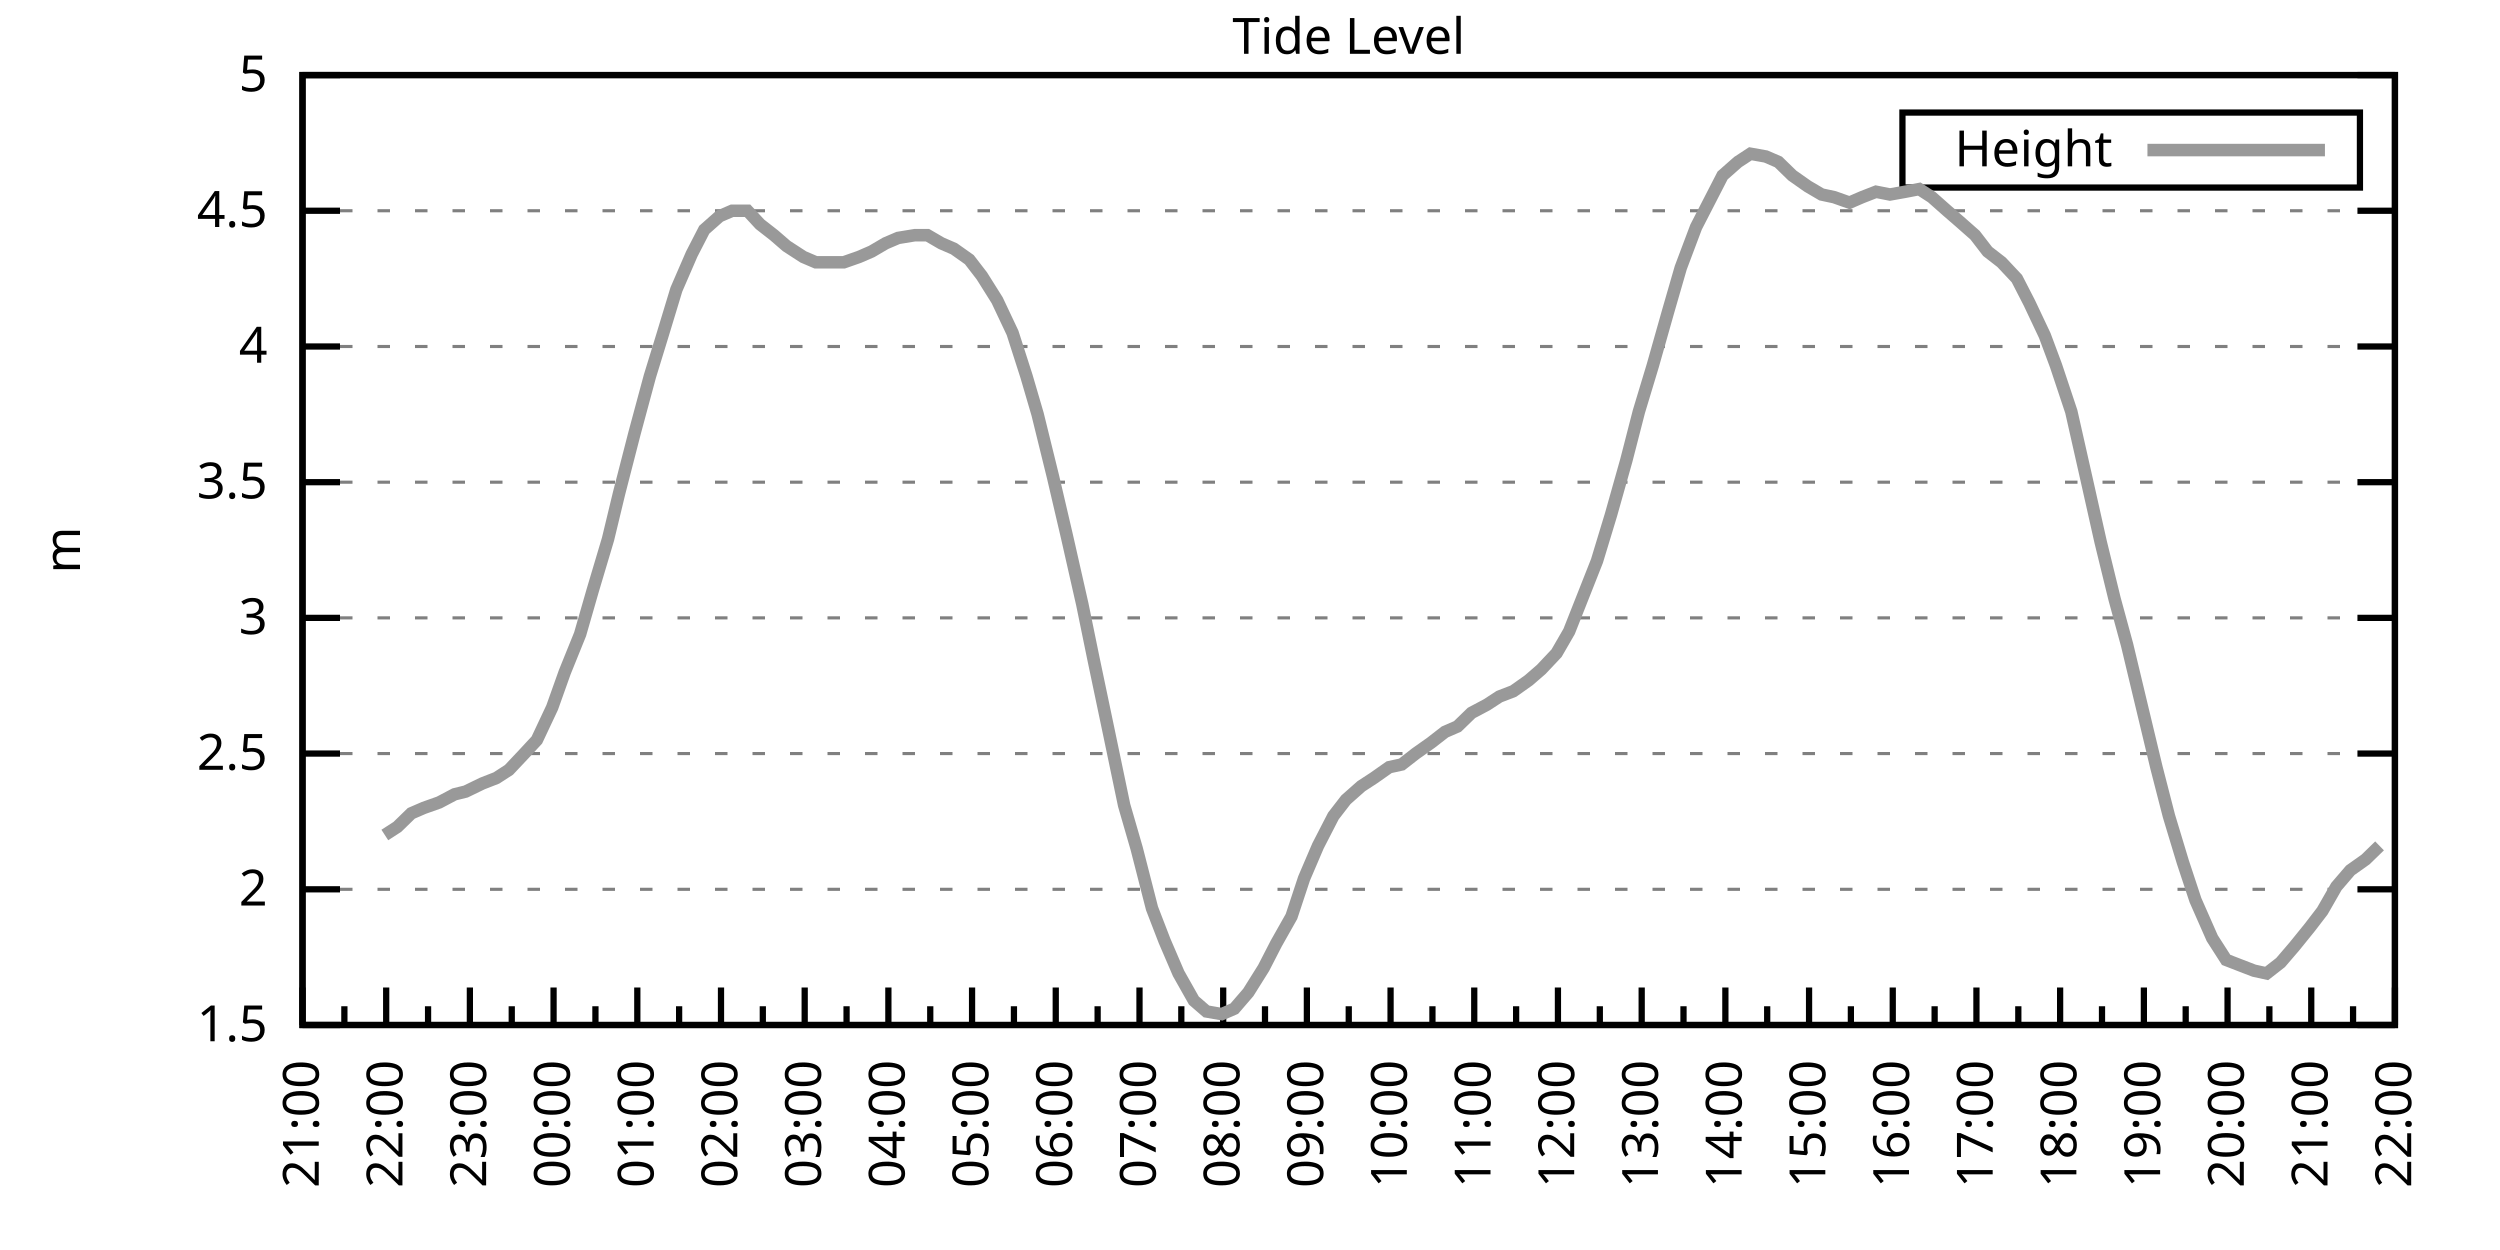
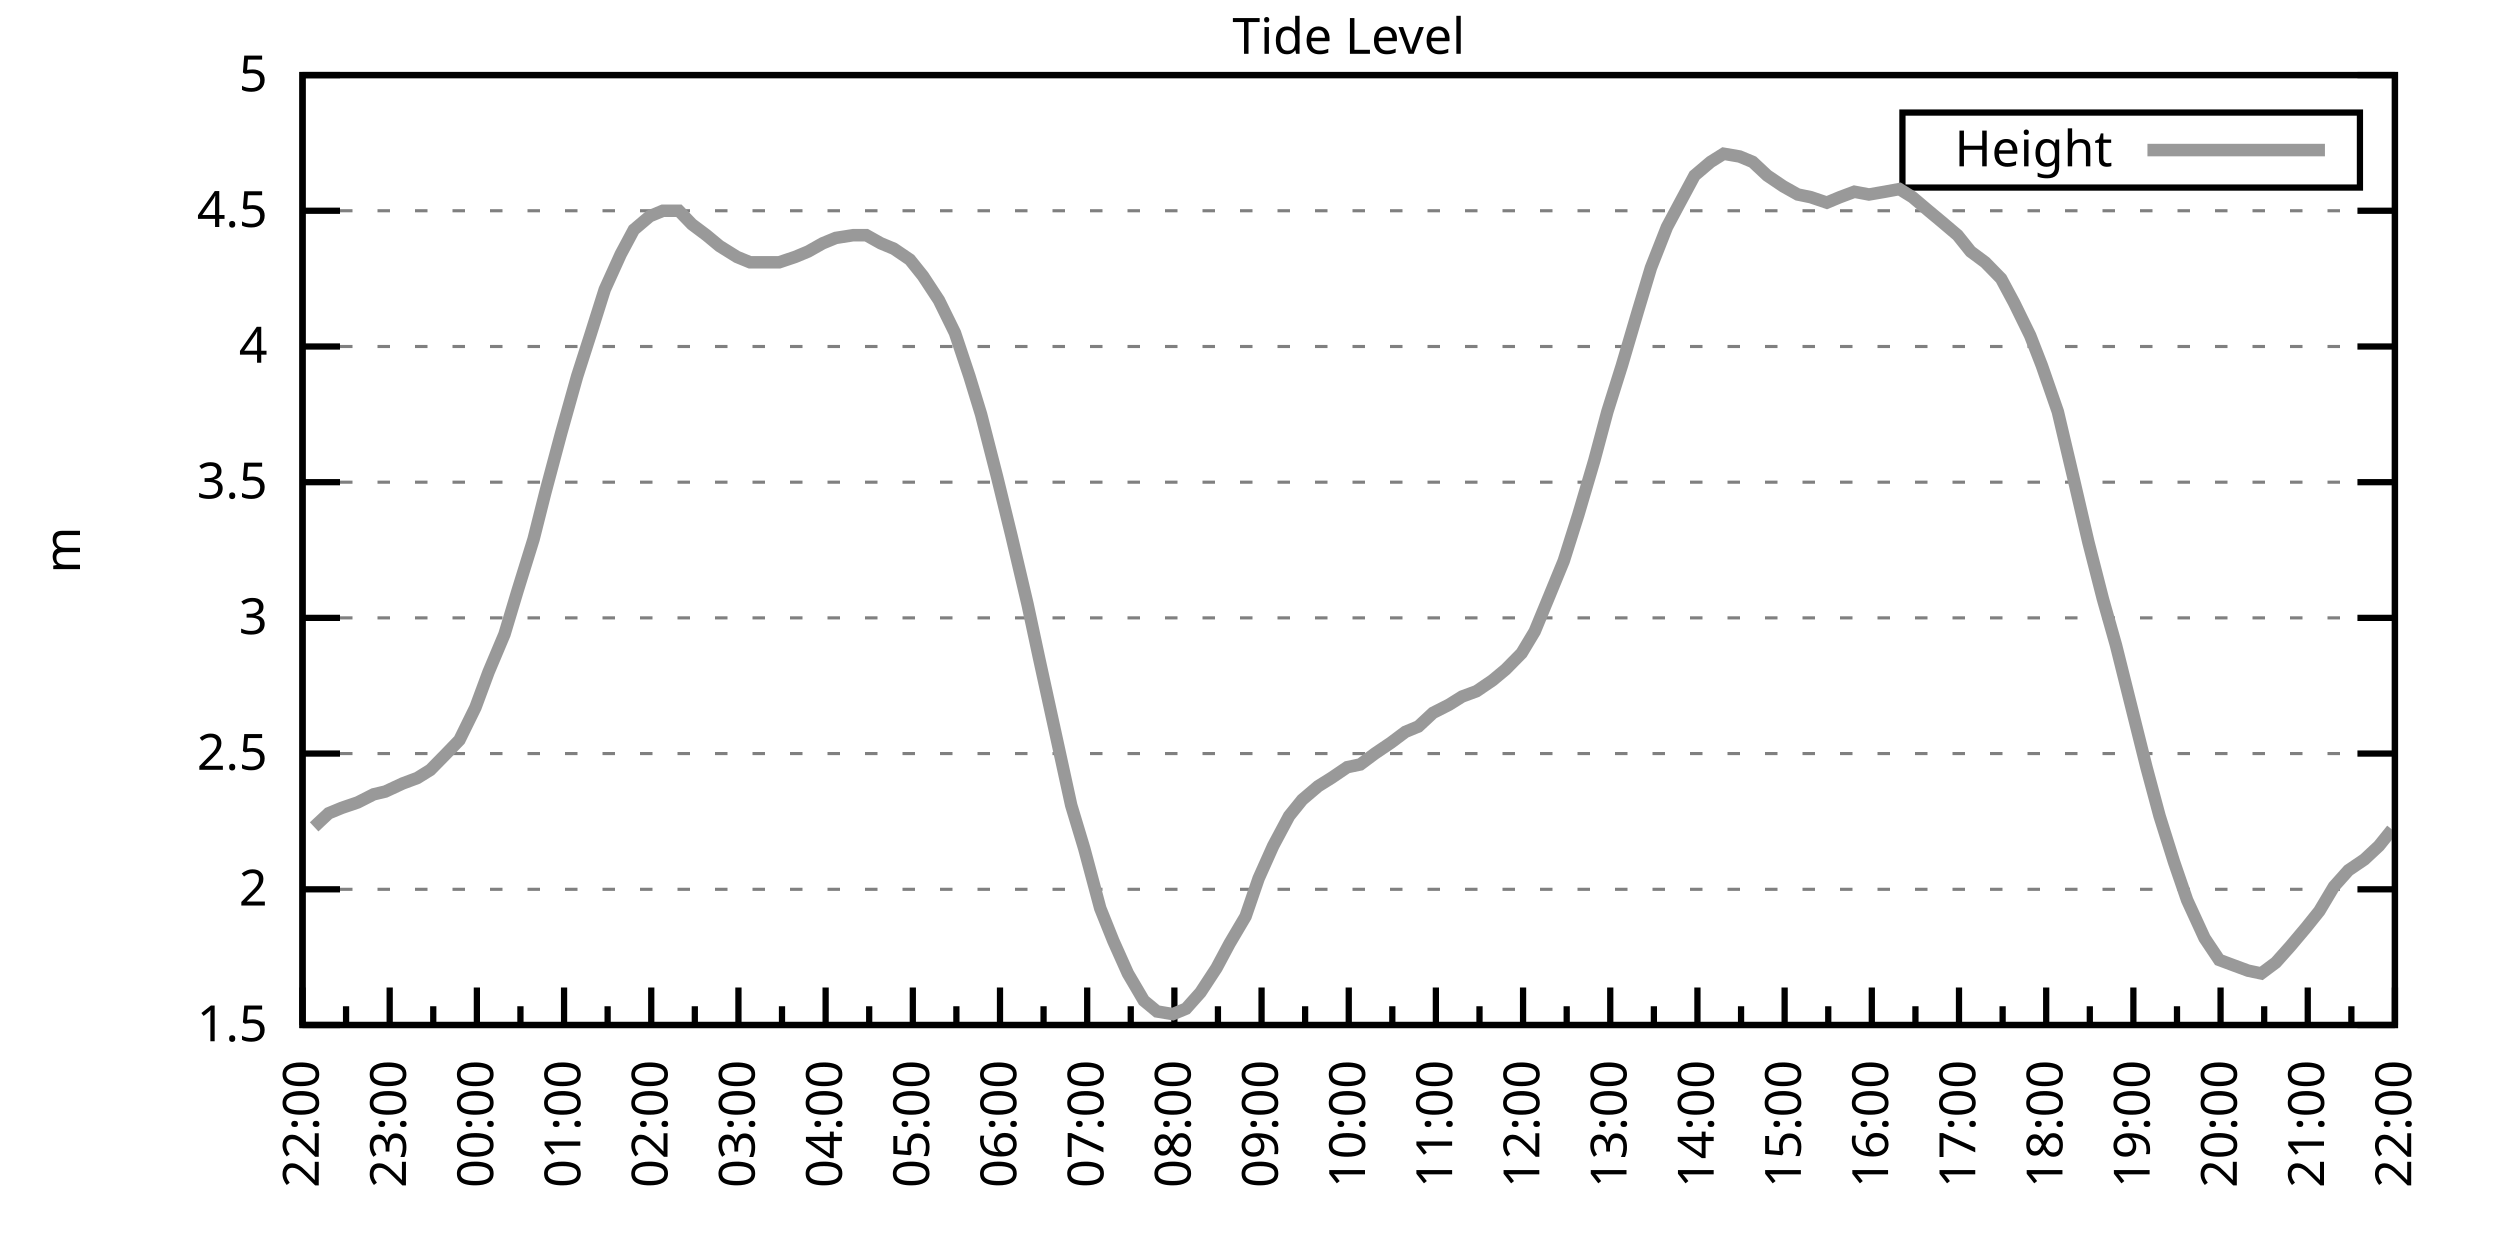
<svg xmlns="http://www.w3.org/2000/svg" xmlns:xlink="http://www.w3.org/1999/xlink" width="400" height="200" viewBox="0 0 400 200">
  <g id="gnuplot_canvas">
    <rect x="0" y="0" width="400" height="200" fill="none" />
    <defs>
      <circle id="gpDot" r="0.5" stroke-width="0.5" stroke="currentColor" />
      <path id="gpPt0" stroke-width="0.333" stroke="currentColor" d="M-1,0 h2 M0,-1 v2" />
      <path id="gpPt1" stroke-width="0.333" stroke="currentColor" d="M-1,-1 L1,1 M1,-1 L-1,1" />
      <path id="gpPt2" stroke-width="0.333" stroke="currentColor" d="M-1,0 L1,0 M0,-1 L0,1 M-1,-1 L1,1 M-1,1 L1,-1" />
      <rect id="gpPt3" stroke-width="0.333" stroke="currentColor" x="-1" y="-1" width="2" height="2" />
      <rect id="gpPt4" stroke-width="0.333" stroke="currentColor" fill="currentColor" x="-1" y="-1" width="2" height="2" />
      <circle id="gpPt5" stroke-width="0.333" stroke="currentColor" cx="0" cy="0" r="1" />
      <use xlink:href="#gpPt5" id="gpPt6" fill="currentColor" stroke="none" />
      <path id="gpPt7" stroke-width="0.333" stroke="currentColor" d="M0,-1.33 L-1.33,0.67 L1.33,0.67 z" />
      <use xlink:href="#gpPt7" id="gpPt8" fill="currentColor" stroke="none" />
      <use xlink:href="#gpPt7" id="gpPt9" stroke="currentColor" transform="rotate(180)" />
      <use xlink:href="#gpPt9" id="gpPt10" fill="currentColor" stroke="none" />
      <use xlink:href="#gpPt3" id="gpPt11" stroke="currentColor" transform="rotate(45)" />
      <use xlink:href="#gpPt11" id="gpPt12" fill="currentColor" stroke="none" />
      <path id="gpPt13" stroke-width="0.333" stroke="currentColor" d="M0,1.330 L1.265,0.411 L0.782,-1.067 L-0.782,-1.076 L-1.265,0.411 z" />
      <use xlink:href="#gpPt13" id="gpPt14" fill="currentColor" stroke="none" />
      <filter id="textbox" filterUnits="objectBoundingBox" x="0" y="0" height="1" width="1">
        <feFlood flood-color="white" flood-opacity="1" result="bgnd" />
        <feComposite in="SourceGraphic" in2="bgnd" operator="atop" />
      </filter>
      <filter id="greybox" filterUnits="objectBoundingBox" x="0" y="0" height="1" width="1">
        <feFlood flood-color="lightgrey" flood-opacity="1" result="grey" />
        <feComposite in="SourceGraphic" in2="grey" operator="atop" />
      </filter>
    </defs>
    <g fill="none" color="white" stroke="currentColor" stroke-width="1.00" stroke-linecap="butt" stroke-linejoin="miter">
</g>
    <g fill="none" color="black" stroke="currentColor" stroke-width="1.00" stroke-linecap="butt" stroke-linejoin="miter">
      <g stroke="none" shape-rendering="crispEdges">
        <polygon fill="rgb(255, 255, 255)" points="48.40,164.00 383.18,164.00 383.18,12.02 48.40,12.02 " />
      </g>
    </g>
    <g fill="none" color="black" stroke="currentColor" stroke-width="1.00" stroke-linecap="butt" stroke-linejoin="miter">
</g>
    <g fill="none" color="black" stroke="black" stroke-width="0.50" stroke-linecap="butt" stroke-linejoin="miter">
</g>
    <g fill="none" color="gray" stroke="currentColor" stroke-width="0.50" stroke-linecap="butt" stroke-linejoin="miter">
      <path stroke="gray" stroke-dasharray="2,4" class="gridline" d="M48.40,164.00 L383.19,164.00  " />
    </g>
    <g fill="none" color="gray" stroke="gray" stroke-width="1.00" stroke-linecap="butt" stroke-linejoin="miter">
</g>
    <g fill="none" color="black" stroke="currentColor" stroke-width="1.00" stroke-linecap="butt" stroke-linejoin="miter">
      <path stroke="black" d="M48.40,164.00 L54.40,164.00 M383.19,164.00 L377.19,164.00  " />
      <g transform="translate(42.80,166.60)" stroke="none" fill="black" font-family="Sans" font-size="8.00" text-anchor="end">
        <text>
          <tspan font-family="Sans"> 1.5</tspan>
        </text>
      </g>
    </g>
    <g fill="none" color="black" stroke="currentColor" stroke-width="1.00" stroke-linecap="butt" stroke-linejoin="miter">
</g>
    <g fill="none" color="black" stroke="black" stroke-width="0.50" stroke-linecap="butt" stroke-linejoin="miter">
</g>
    <g fill="none" color="gray" stroke="currentColor" stroke-width="0.50" stroke-linecap="butt" stroke-linejoin="miter">
      <path stroke="gray" stroke-dasharray="2,4" class="gridline" d="M48.40,142.29 L383.19,142.29  " />
    </g>
    <g fill="none" color="gray" stroke="gray" stroke-width="1.00" stroke-linecap="butt" stroke-linejoin="miter">
</g>
    <g fill="none" color="black" stroke="currentColor" stroke-width="1.00" stroke-linecap="butt" stroke-linejoin="miter">
      <path stroke="black" d="M48.40,142.29 L54.40,142.29 M383.19,142.29 L377.19,142.29  " />
      <g transform="translate(42.80,144.89)" stroke="none" fill="black" font-family="Sans" font-size="8.00" text-anchor="end">
        <text>
          <tspan font-family="Sans"> 2</tspan>
        </text>
      </g>
    </g>
    <g fill="none" color="black" stroke="currentColor" stroke-width="1.00" stroke-linecap="butt" stroke-linejoin="miter">
</g>
    <g fill="none" color="black" stroke="black" stroke-width="0.50" stroke-linecap="butt" stroke-linejoin="miter">
</g>
    <g fill="none" color="gray" stroke="currentColor" stroke-width="0.50" stroke-linecap="butt" stroke-linejoin="miter">
      <path stroke="gray" stroke-dasharray="2,4" class="gridline" d="M48.40,120.57 L383.19,120.57  " />
    </g>
    <g fill="none" color="gray" stroke="gray" stroke-width="1.00" stroke-linecap="butt" stroke-linejoin="miter">
</g>
    <g fill="none" color="black" stroke="currentColor" stroke-width="1.00" stroke-linecap="butt" stroke-linejoin="miter">
      <path stroke="black" d="M48.40,120.57 L54.40,120.57 M383.19,120.57 L377.19,120.57  " />
      <g transform="translate(42.80,123.17)" stroke="none" fill="black" font-family="Sans" font-size="8.00" text-anchor="end">
        <text>
          <tspan font-family="Sans"> 2.5</tspan>
        </text>
      </g>
    </g>
    <g fill="none" color="black" stroke="currentColor" stroke-width="1.00" stroke-linecap="butt" stroke-linejoin="miter">
</g>
    <g fill="none" color="black" stroke="black" stroke-width="0.50" stroke-linecap="butt" stroke-linejoin="miter">
</g>
    <g fill="none" color="gray" stroke="currentColor" stroke-width="0.50" stroke-linecap="butt" stroke-linejoin="miter">
      <path stroke="gray" stroke-dasharray="2,4" class="gridline" d="M48.40,98.86 L383.19,98.86  " />
    </g>
    <g fill="none" color="gray" stroke="gray" stroke-width="1.00" stroke-linecap="butt" stroke-linejoin="miter">
</g>
    <g fill="none" color="black" stroke="currentColor" stroke-width="1.00" stroke-linecap="butt" stroke-linejoin="miter">
      <path stroke="black" d="M48.40,98.86 L54.40,98.86 M383.19,98.86 L377.19,98.86  " />
      <g transform="translate(42.80,101.46)" stroke="none" fill="black" font-family="Sans" font-size="8.00" text-anchor="end">
        <text>
          <tspan font-family="Sans"> 3</tspan>
        </text>
      </g>
    </g>
    <g fill="none" color="black" stroke="currentColor" stroke-width="1.00" stroke-linecap="butt" stroke-linejoin="miter">
</g>
    <g fill="none" color="black" stroke="black" stroke-width="0.50" stroke-linecap="butt" stroke-linejoin="miter">
</g>
    <g fill="none" color="gray" stroke="currentColor" stroke-width="0.50" stroke-linecap="butt" stroke-linejoin="miter">
      <path stroke="gray" stroke-dasharray="2,4" class="gridline" d="M48.40,77.15 L383.19,77.15  " />
    </g>
    <g fill="none" color="gray" stroke="gray" stroke-width="1.00" stroke-linecap="butt" stroke-linejoin="miter">
</g>
    <g fill="none" color="black" stroke="currentColor" stroke-width="1.00" stroke-linecap="butt" stroke-linejoin="miter">
      <path stroke="black" d="M48.40,77.15 L54.40,77.15 M383.19,77.15 L377.19,77.15  " />
      <g transform="translate(42.80,79.75)" stroke="none" fill="black" font-family="Sans" font-size="8.00" text-anchor="end">
        <text>
          <tspan font-family="Sans"> 3.5</tspan>
        </text>
      </g>
    </g>
    <g fill="none" color="black" stroke="currentColor" stroke-width="1.00" stroke-linecap="butt" stroke-linejoin="miter">
</g>
    <g fill="none" color="black" stroke="black" stroke-width="0.50" stroke-linecap="butt" stroke-linejoin="miter">
</g>
    <g fill="none" color="gray" stroke="currentColor" stroke-width="0.50" stroke-linecap="butt" stroke-linejoin="miter">
      <path stroke="gray" stroke-dasharray="2,4" class="gridline" d="M48.40,55.44 L383.19,55.44  " />
    </g>
    <g fill="none" color="gray" stroke="gray" stroke-width="1.00" stroke-linecap="butt" stroke-linejoin="miter">
</g>
    <g fill="none" color="black" stroke="currentColor" stroke-width="1.00" stroke-linecap="butt" stroke-linejoin="miter">
      <path stroke="black" d="M48.40,55.44 L54.40,55.44 M383.19,55.44 L377.19,55.44  " />
      <g transform="translate(42.80,58.04)" stroke="none" fill="black" font-family="Sans" font-size="8.00" text-anchor="end">
        <text>
          <tspan font-family="Sans"> 4</tspan>
        </text>
      </g>
    </g>
    <g fill="none" color="black" stroke="currentColor" stroke-width="1.00" stroke-linecap="butt" stroke-linejoin="miter">
</g>
    <g fill="none" color="black" stroke="black" stroke-width="0.50" stroke-linecap="butt" stroke-linejoin="miter">
</g>
    <g fill="none" color="gray" stroke="currentColor" stroke-width="0.50" stroke-linecap="butt" stroke-linejoin="miter">
      <path stroke="gray" stroke-dasharray="2,4" class="gridline" d="M48.40,33.72 L383.19,33.72  " />
    </g>
    <g fill="none" color="gray" stroke="gray" stroke-width="1.00" stroke-linecap="butt" stroke-linejoin="miter">
</g>
    <g fill="none" color="black" stroke="currentColor" stroke-width="1.00" stroke-linecap="butt" stroke-linejoin="miter">
      <path stroke="black" d="M48.40,33.72 L54.40,33.72 M383.19,33.72 L377.19,33.72  " />
      <g transform="translate(42.80,36.32)" stroke="none" fill="black" font-family="Sans" font-size="8.00" text-anchor="end">
        <text>
          <tspan font-family="Sans"> 4.5</tspan>
        </text>
      </g>
    </g>
    <g fill="none" color="black" stroke="currentColor" stroke-width="1.00" stroke-linecap="butt" stroke-linejoin="miter">
</g>
    <g fill="none" color="black" stroke="black" stroke-width="0.50" stroke-linecap="butt" stroke-linejoin="miter">
</g>
    <g fill="none" color="gray" stroke="currentColor" stroke-width="0.50" stroke-linecap="butt" stroke-linejoin="miter">
      <path stroke="gray" stroke-dasharray="2,4" class="gridline" d="M48.40,12.01 L383.19,12.01  " />
    </g>
    <g fill="none" color="gray" stroke="gray" stroke-width="1.00" stroke-linecap="butt" stroke-linejoin="miter">
</g>
    <g fill="none" color="black" stroke="currentColor" stroke-width="1.00" stroke-linecap="butt" stroke-linejoin="miter">
      <path stroke="black" d="M48.40,12.01 L54.40,12.01 M383.19,12.01 L377.19,12.01  " />
      <g transform="translate(42.80,14.61)" stroke="none" fill="black" font-family="Sans" font-size="8.00" text-anchor="end">
        <text>
          <tspan font-family="Sans"> 5</tspan>
        </text>
      </g>
    </g>
    <g fill="none" color="black" stroke="currentColor" stroke-width="1.00" stroke-linecap="butt" stroke-linejoin="miter">
      <path stroke="black" d="M48.40,164.00 L48.40,158.00  " />
      <g transform="translate(51.00,169.60) rotate(270)" stroke="none" fill="black" font-family="Sans" font-size="8.00" text-anchor="end">
        <text>
+           <tspan font-family="Sans">22:00</tspan>
+         </text>
+       </g>
+     </g>
+     <g fill="none" color="black" stroke="currentColor" stroke-width="1.00" stroke-linecap="butt" stroke-linejoin="miter">
+       <path stroke="black" d="M55.37,164.00 L55.37,161.00 M62.35,164.00 L62.35,158.00  " />
+       <g transform="translate(64.95,169.60) rotate(270)" stroke="none" fill="black" font-family="Sans" font-size="8.00" text-anchor="end">
+         <text>
+           <tspan font-family="Sans">23:00</tspan>
+         </text>
+       </g>
+     </g>
+     <g fill="none" color="black" stroke="currentColor" stroke-width="1.00" stroke-linecap="butt" stroke-linejoin="miter">
+       <path stroke="black" d="M69.32,164.00 L69.32,161.00 M76.30,164.00 L76.30,158.00  " />
+       <g transform="translate(78.90,169.60) rotate(270)" stroke="none" fill="black" font-family="Sans" font-size="8.00" text-anchor="end">
+         <text>
+           <tspan font-family="Sans">00:00</tspan>
+         </text>
+       </g>
+     </g>
+     <g fill="none" color="black" stroke="currentColor" stroke-width="1.00" stroke-linecap="butt" stroke-linejoin="miter">
+       <path stroke="black" d="M83.27,164.00 L83.27,161.00 M90.25,164.00 L90.25,158.00  " />
+       <g transform="translate(92.85,169.60) rotate(270)" stroke="none" fill="black" font-family="Sans" font-size="8.00" text-anchor="end">
+         <text>
+           <tspan font-family="Sans">01:00</tspan>
+         </text>
+       </g>
+     </g>
+     <g fill="none" color="black" stroke="currentColor" stroke-width="1.00" stroke-linecap="butt" stroke-linejoin="miter">
+       <path stroke="black" d="M97.22,164.00 L97.22,161.00 M104.20,164.00 L104.20,158.00  " />
+       <g transform="translate(106.80,169.60) rotate(270)" stroke="none" fill="black" font-family="Sans" font-size="8.00" text-anchor="end">
+         <text>
+           <tspan font-family="Sans">02:00</tspan>
+         </text>
+       </g>
+     </g>
+     <g fill="none" color="black" stroke="currentColor" stroke-width="1.00" stroke-linecap="butt" stroke-linejoin="miter">
+       <path stroke="black" d="M111.17,164.00 L111.17,161.00 M118.15,164.00 L118.15,158.00  " />
+       <g transform="translate(120.75,169.60) rotate(270)" stroke="none" fill="black" font-family="Sans" font-size="8.00" text-anchor="end">
+         <text>
+           <tspan font-family="Sans">03:00</tspan>
+         </text>
+       </g>
+     </g>
+     <g fill="none" color="black" stroke="currentColor" stroke-width="1.00" stroke-linecap="butt" stroke-linejoin="miter">
+       <path stroke="black" d="M125.12,164.00 L125.12,161.00 M132.10,164.00 L132.10,158.00  " />
+       <g transform="translate(134.70,169.60) rotate(270)" stroke="none" fill="black" font-family="Sans" font-size="8.00" text-anchor="end">
+         <text>
+           <tspan font-family="Sans">04:00</tspan>
+         </text>
+       </g>
+     </g>
+     <g fill="none" color="black" stroke="currentColor" stroke-width="1.00" stroke-linecap="butt" stroke-linejoin="miter">
+       <path stroke="black" d="M139.07,164.00 L139.07,161.00 M146.05,164.00 L146.05,158.00  " />
+       <g transform="translate(148.65,169.60) rotate(270)" stroke="none" fill="black" font-family="Sans" font-size="8.00" text-anchor="end">
+         <text>
+           <tspan font-family="Sans">05:00</tspan>
+         </text>
+       </g>
+     </g>
+     <g fill="none" color="black" stroke="currentColor" stroke-width="1.00" stroke-linecap="butt" stroke-linejoin="miter">
+       <path stroke="black" d="M153.02,164.00 L153.02,161.00 M160.00,164.00 L160.00,158.00  " />
+       <g transform="translate(162.60,169.60) rotate(270)" stroke="none" fill="black" font-family="Sans" font-size="8.00" text-anchor="end">
+         <text>
+           <tspan font-family="Sans">06:00</tspan>
+         </text>
+       </g>
+     </g>
+     <g fill="none" color="black" stroke="currentColor" stroke-width="1.00" stroke-linecap="butt" stroke-linejoin="miter">
+       <path stroke="black" d="M166.97,164.00 L166.97,161.00 M173.95,164.00 L173.95,158.00  " />
+       <g transform="translate(176.55,169.60) rotate(270)" stroke="none" fill="black" font-family="Sans" font-size="8.00" text-anchor="end">
+         <text>
+           <tspan font-family="Sans">07:00</tspan>
+         </text>
+       </g>
+     </g>
+     <g fill="none" color="black" stroke="currentColor" stroke-width="1.00" stroke-linecap="butt" stroke-linejoin="miter">
+       <path stroke="black" d="M180.92,164.00 L180.92,161.00 M187.90,164.00 L187.90,158.00  " />
+       <g transform="translate(190.50,169.60) rotate(270)" stroke="none" fill="black" font-family="Sans" font-size="8.00" text-anchor="end">
+         <text>
+           <tspan font-family="Sans">08:00</tspan>
+         </text>
+       </g>
+     </g>
+     <g fill="none" color="black" stroke="currentColor" stroke-width="1.00" stroke-linecap="butt" stroke-linejoin="miter">
+       <path stroke="black" d="M194.87,164.00 L194.87,161.00 M201.85,164.00 L201.85,158.00  " />
+       <g transform="translate(204.45,169.60) rotate(270)" stroke="none" fill="black" font-family="Sans" font-size="8.00" text-anchor="end">
+         <text>
+           <tspan font-family="Sans">09:00</tspan>
+         </text>
+       </g>
+     </g>
+     <g fill="none" color="black" stroke="currentColor" stroke-width="1.00" stroke-linecap="butt" stroke-linejoin="miter">
+       <path stroke="black" d="M208.82,164.00 L208.82,161.00 M215.80,164.00 L215.80,158.00  " />
+       <g transform="translate(218.40,169.60) rotate(270)" stroke="none" fill="black" font-family="Sans" font-size="8.00" text-anchor="end">
+         <text>
+           <tspan font-family="Sans">10:00</tspan>
+         </text>
+       </g>
+     </g>
+     <g fill="none" color="black" stroke="currentColor" stroke-width="1.00" stroke-linecap="butt" stroke-linejoin="miter">
+       <path stroke="black" d="M222.77,164.00 L222.77,161.00 M229.74,164.00 L229.74,158.00  " />
+       <g transform="translate(232.34,169.60) rotate(270)" stroke="none" fill="black" font-family="Sans" font-size="8.00" text-anchor="end">
+         <text>
+           <tspan font-family="Sans">11:00</tspan>
+         </text>
+       </g>
+     </g>
+     <g fill="none" color="black" stroke="currentColor" stroke-width="1.00" stroke-linecap="butt" stroke-linejoin="miter">
+       <path stroke="black" d="M236.72,164.00 L236.72,161.00 M243.69,164.00 L243.69,158.00  " />
+       <g transform="translate(246.29,169.60) rotate(270)" stroke="none" fill="black" font-family="Sans" font-size="8.00" text-anchor="end">
+         <text>
+           <tspan font-family="Sans">12:00</tspan>
+         </text>
+       </g>
+     </g>
+     <g fill="none" color="black" stroke="currentColor" stroke-width="1.00" stroke-linecap="butt" stroke-linejoin="miter">
+       <path stroke="black" d="M250.67,164.00 L250.67,161.00 M257.64,164.00 L257.64,158.00  " />
+       <g transform="translate(260.24,169.60) rotate(270)" stroke="none" fill="black" font-family="Sans" font-size="8.00" text-anchor="end">
+         <text>
+           <tspan font-family="Sans">13:00</tspan>
+         </text>
+       </g>
+     </g>
+     <g fill="none" color="black" stroke="currentColor" stroke-width="1.00" stroke-linecap="butt" stroke-linejoin="miter">
+       <path stroke="black" d="M264.62,164.00 L264.62,161.00 M271.59,164.00 L271.59,158.00  " />
+       <g transform="translate(274.19,169.60) rotate(270)" stroke="none" fill="black" font-family="Sans" font-size="8.00" text-anchor="end">
+         <text>
+           <tspan font-family="Sans">14:00</tspan>
+         </text>
+       </g>
+     </g>
+     <g fill="none" color="black" stroke="currentColor" stroke-width="1.00" stroke-linecap="butt" stroke-linejoin="miter">
+       <path stroke="black" d="M278.57,164.00 L278.57,161.00 M285.54,164.00 L285.54,158.00  " />
+       <g transform="translate(288.14,169.60) rotate(270)" stroke="none" fill="black" font-family="Sans" font-size="8.00" text-anchor="end">
+         <text>
+           <tspan font-family="Sans">15:00</tspan>
+         </text>
+       </g>
+     </g>
+     <g fill="none" color="black" stroke="currentColor" stroke-width="1.00" stroke-linecap="butt" stroke-linejoin="miter">
+       <path stroke="black" d="M292.52,164.00 L292.52,161.00 M299.49,164.00 L299.49,158.00  " />
+       <g transform="translate(302.09,169.60) rotate(270)" stroke="none" fill="black" font-family="Sans" font-size="8.00" text-anchor="end">
+         <text>
+           <tspan font-family="Sans">16:00</tspan>
+         </text>
+       </g>
+     </g>
+     <g fill="none" color="black" stroke="currentColor" stroke-width="1.00" stroke-linecap="butt" stroke-linejoin="miter">
+       <path stroke="black" d="M306.47,164.00 L306.47,161.00 M313.44,164.00 L313.44,158.00  " />
+       <g transform="translate(316.04,169.60) rotate(270)" stroke="none" fill="black" font-family="Sans" font-size="8.00" text-anchor="end">
+         <text>
+           <tspan font-family="Sans">17:00</tspan>
+         </text>
+       </g>
+     </g>
+     <g fill="none" color="black" stroke="currentColor" stroke-width="1.00" stroke-linecap="butt" stroke-linejoin="miter">
+       <path stroke="black" d="M320.42,164.00 L320.42,161.00 M327.39,164.00 L327.39,158.00  " />
+       <g transform="translate(329.99,169.60) rotate(270)" stroke="none" fill="black" font-family="Sans" font-size="8.00" text-anchor="end">
+         <text>
+           <tspan font-family="Sans">18:00</tspan>
+         </text>
+       </g>
+     </g>
+     <g fill="none" color="black" stroke="currentColor" stroke-width="1.00" stroke-linecap="butt" stroke-linejoin="miter">
+       <path stroke="black" d="M334.37,164.00 L334.37,161.00 M341.34,164.00 L341.34,158.00  " />
+       <g transform="translate(343.94,169.60) rotate(270)" stroke="none" fill="black" font-family="Sans" font-size="8.00" text-anchor="end">
+         <text>
+           <tspan font-family="Sans">19:00</tspan>
+         </text>
+       </g>
+     </g>
+     <g fill="none" color="black" stroke="currentColor" stroke-width="1.00" stroke-linecap="butt" stroke-linejoin="miter">
+       <path stroke="black" d="M348.32,164.00 L348.32,161.00 M355.29,164.00 L355.29,158.00  " />
+       <g transform="translate(357.89,169.60) rotate(270)" stroke="none" fill="black" font-family="Sans" font-size="8.00" text-anchor="end">
+         <text>
+           <tspan font-family="Sans">20:00</tspan>
+         </text>
+       </g>
+     </g>
+     <g fill="none" color="black" stroke="currentColor" stroke-width="1.00" stroke-linecap="butt" stroke-linejoin="miter">
+       <path stroke="black" d="M362.27,164.00 L362.27,161.00 M369.24,164.00 L369.24,158.00  " />
+       <g transform="translate(371.84,169.60) rotate(270)" stroke="none" fill="black" font-family="Sans" font-size="8.00" text-anchor="end">
+         <text>
          <tspan font-family="Sans">21:00</tspan>
        </text>
      </g>
    </g>
    <g fill="none" color="black" stroke="currentColor" stroke-width="1.00" stroke-linecap="butt" stroke-linejoin="miter">
-       <path stroke="black" d="M55.10,164.00 L55.10,161.00 M61.79,164.00 L61.79,158.00  " />
-       <g transform="translate(64.39,169.60) rotate(270)" stroke="none" fill="black" font-family="Sans" font-size="8.00" text-anchor="end">
-         <text>
-           <tspan font-family="Sans">22:00</tspan>
-         </text>
-       </g>
-     </g>
-     <g fill="none" color="black" stroke="currentColor" stroke-width="1.00" stroke-linecap="butt" stroke-linejoin="miter">
-       <path stroke="black" d="M68.49,164.00 L68.49,161.00 M75.18,164.00 L75.18,158.00  " />
-       <g transform="translate(77.78,169.60) rotate(270)" stroke="none" fill="black" font-family="Sans" font-size="8.00" text-anchor="end">
-         <text>
-           <tspan font-family="Sans">23:00</tspan>
-         </text>
-       </g>
-     </g>
-     <g fill="none" color="black" stroke="currentColor" stroke-width="1.00" stroke-linecap="butt" stroke-linejoin="miter">
-       <path stroke="black" d="M81.88,164.00 L81.88,161.00 M88.57,164.00 L88.57,158.00  " />
-       <g transform="translate(91.17,169.60) rotate(270)" stroke="none" fill="black" font-family="Sans" font-size="8.00" text-anchor="end">
-         <text>
-           <tspan font-family="Sans">00:00</tspan>
-         </text>
-       </g>
-     </g>
-     <g fill="none" color="black" stroke="currentColor" stroke-width="1.00" stroke-linecap="butt" stroke-linejoin="miter">
-       <path stroke="black" d="M95.27,164.00 L95.27,161.00 M101.97,164.00 L101.97,158.00  " />
-       <g transform="translate(104.57,169.60) rotate(270)" stroke="none" fill="black" font-family="Sans" font-size="8.00" text-anchor="end">
-         <text>
-           <tspan font-family="Sans">01:00</tspan>
-         </text>
-       </g>
-     </g>
-     <g fill="none" color="black" stroke="currentColor" stroke-width="1.00" stroke-linecap="butt" stroke-linejoin="miter">
-       <path stroke="black" d="M108.66,164.00 L108.66,161.00 M115.36,164.00 L115.36,158.00  " />
-       <g transform="translate(117.96,169.60) rotate(270)" stroke="none" fill="black" font-family="Sans" font-size="8.00" text-anchor="end">
-         <text>
-           <tspan font-family="Sans">02:00</tspan>
-         </text>
-       </g>
-     </g>
-     <g fill="none" color="black" stroke="currentColor" stroke-width="1.00" stroke-linecap="butt" stroke-linejoin="miter">
-       <path stroke="black" d="M122.05,164.00 L122.05,161.00 M128.75,164.00 L128.75,158.00  " />
-       <g transform="translate(131.35,169.60) rotate(270)" stroke="none" fill="black" font-family="Sans" font-size="8.00" text-anchor="end">
-         <text>
-           <tspan font-family="Sans">03:00</tspan>
-         </text>
-       </g>
-     </g>
-     <g fill="none" color="black" stroke="currentColor" stroke-width="1.00" stroke-linecap="butt" stroke-linejoin="miter">
-       <path stroke="black" d="M135.45,164.00 L135.45,161.00 M142.14,164.00 L142.14,158.00  " />
-       <g transform="translate(144.74,169.60) rotate(270)" stroke="none" fill="black" font-family="Sans" font-size="8.00" text-anchor="end">
-         <text>
-           <tspan font-family="Sans">04:00</tspan>
-         </text>
-       </g>
-     </g>
-     <g fill="none" color="black" stroke="currentColor" stroke-width="1.00" stroke-linecap="butt" stroke-linejoin="miter">
-       <path stroke="black" d="M148.84,164.00 L148.84,161.00 M155.53,164.00 L155.53,158.00  " />
-       <g transform="translate(158.13,169.60) rotate(270)" stroke="none" fill="black" font-family="Sans" font-size="8.00" text-anchor="end">
-         <text>
-           <tspan font-family="Sans">05:00</tspan>
-         </text>
-       </g>
-     </g>
-     <g fill="none" color="black" stroke="currentColor" stroke-width="1.00" stroke-linecap="butt" stroke-linejoin="miter">
-       <path stroke="black" d="M162.23,164.00 L162.23,161.00 M168.92,164.00 L168.92,158.00  " />
-       <g transform="translate(171.52,169.60) rotate(270)" stroke="none" fill="black" font-family="Sans" font-size="8.00" text-anchor="end">
-         <text>
-           <tspan font-family="Sans">06:00</tspan>
-         </text>
-       </g>
-     </g>
-     <g fill="none" color="black" stroke="currentColor" stroke-width="1.00" stroke-linecap="butt" stroke-linejoin="miter">
-       <path stroke="black" d="M175.62,164.00 L175.62,161.00 M182.32,164.00 L182.32,158.00  " />
-       <g transform="translate(184.92,169.60) rotate(270)" stroke="none" fill="black" font-family="Sans" font-size="8.00" text-anchor="end">
-         <text>
-           <tspan font-family="Sans">07:00</tspan>
-         </text>
-       </g>
-     </g>
-     <g fill="none" color="black" stroke="currentColor" stroke-width="1.00" stroke-linecap="butt" stroke-linejoin="miter">
-       <path stroke="black" d="M189.01,164.00 L189.01,161.00 M195.71,164.00 L195.71,158.00  " />
-       <g transform="translate(198.31,169.60) rotate(270)" stroke="none" fill="black" font-family="Sans" font-size="8.00" text-anchor="end">
-         <text>
-           <tspan font-family="Sans">08:00</tspan>
-         </text>
-       </g>
-     </g>
-     <g fill="none" color="black" stroke="currentColor" stroke-width="1.00" stroke-linecap="butt" stroke-linejoin="miter">
-       <path stroke="black" d="M202.40,164.00 L202.40,161.00 M209.10,164.00 L209.10,158.00  " />
-       <g transform="translate(211.70,169.60) rotate(270)" stroke="none" fill="black" font-family="Sans" font-size="8.00" text-anchor="end">
-         <text>
-           <tspan font-family="Sans">09:00</tspan>
-         </text>
-       </g>
-     </g>
-     <g fill="none" color="black" stroke="currentColor" stroke-width="1.00" stroke-linecap="butt" stroke-linejoin="miter">
-       <path stroke="black" d="M215.80,164.00 L215.80,161.00 M222.49,164.00 L222.49,158.00  " />
-       <g transform="translate(225.09,169.60) rotate(270)" stroke="none" fill="black" font-family="Sans" font-size="8.00" text-anchor="end">
-         <text>
-           <tspan font-family="Sans">10:00</tspan>
-         </text>
-       </g>
-     </g>
-     <g fill="none" color="black" stroke="currentColor" stroke-width="1.00" stroke-linecap="butt" stroke-linejoin="miter">
-       <path stroke="black" d="M229.19,164.00 L229.19,161.00 M235.88,164.00 L235.88,158.00  " />
-       <g transform="translate(238.48,169.60) rotate(270)" stroke="none" fill="black" font-family="Sans" font-size="8.00" text-anchor="end">
-         <text>
-           <tspan font-family="Sans">11:00</tspan>
-         </text>
-       </g>
-     </g>
-     <g fill="none" color="black" stroke="currentColor" stroke-width="1.00" stroke-linecap="butt" stroke-linejoin="miter">
-       <path stroke="black" d="M242.58,164.00 L242.58,161.00 M249.27,164.00 L249.27,158.00  " />
-       <g transform="translate(251.87,169.60) rotate(270)" stroke="none" fill="black" font-family="Sans" font-size="8.00" text-anchor="end">
-         <text>
-           <tspan font-family="Sans">12:00</tspan>
-         </text>
-       </g>
-     </g>
-     <g fill="none" color="black" stroke="currentColor" stroke-width="1.00" stroke-linecap="butt" stroke-linejoin="miter">
-       <path stroke="black" d="M255.97,164.00 L255.97,161.00 M262.67,164.00 L262.67,158.00  " />
-       <g transform="translate(265.27,169.60) rotate(270)" stroke="none" fill="black" font-family="Sans" font-size="8.00" text-anchor="end">
-         <text>
-           <tspan font-family="Sans">13:00</tspan>
-         </text>
-       </g>
-     </g>
-     <g fill="none" color="black" stroke="currentColor" stroke-width="1.00" stroke-linecap="butt" stroke-linejoin="miter">
-       <path stroke="black" d="M269.36,164.00 L269.36,161.00 M276.06,164.00 L276.06,158.00  " />
-       <g transform="translate(278.66,169.60) rotate(270)" stroke="none" fill="black" font-family="Sans" font-size="8.00" text-anchor="end">
-         <text>
-           <tspan font-family="Sans">14:00</tspan>
-         </text>
-       </g>
-     </g>
-     <g fill="none" color="black" stroke="currentColor" stroke-width="1.00" stroke-linecap="butt" stroke-linejoin="miter">
-       <path stroke="black" d="M282.75,164.00 L282.75,161.00 M289.45,164.00 L289.45,158.00  " />
-       <g transform="translate(292.05,169.60) rotate(270)" stroke="none" fill="black" font-family="Sans" font-size="8.00" text-anchor="end">
-         <text>
-           <tspan font-family="Sans">15:00</tspan>
-         </text>
-       </g>
-     </g>
-     <g fill="none" color="black" stroke="currentColor" stroke-width="1.00" stroke-linecap="butt" stroke-linejoin="miter">
-       <path stroke="black" d="M296.14,164.00 L296.14,161.00 M302.84,164.00 L302.84,158.00  " />
-       <g transform="translate(305.44,169.60) rotate(270)" stroke="none" fill="black" font-family="Sans" font-size="8.00" text-anchor="end">
-         <text>
-           <tspan font-family="Sans">16:00</tspan>
-         </text>
-       </g>
-     </g>
-     <g fill="none" color="black" stroke="currentColor" stroke-width="1.00" stroke-linecap="butt" stroke-linejoin="miter">
-       <path stroke="black" d="M309.54,164.00 L309.54,161.00 M316.23,164.00 L316.23,158.00  " />
-       <g transform="translate(318.83,169.60) rotate(270)" stroke="none" fill="black" font-family="Sans" font-size="8.00" text-anchor="end">
-         <text>
-           <tspan font-family="Sans">17:00</tspan>
-         </text>
-       </g>
-     </g>
-     <g fill="none" color="black" stroke="currentColor" stroke-width="1.00" stroke-linecap="butt" stroke-linejoin="miter">
-       <path stroke="black" d="M322.93,164.00 L322.93,161.00 M329.62,164.00 L329.62,158.00  " />
-       <g transform="translate(332.22,169.60) rotate(270)" stroke="none" fill="black" font-family="Sans" font-size="8.00" text-anchor="end">
-         <text>
-           <tspan font-family="Sans">18:00</tspan>
-         </text>
-       </g>
-     </g>
-     <g fill="none" color="black" stroke="currentColor" stroke-width="1.00" stroke-linecap="butt" stroke-linejoin="miter">
-       <path stroke="black" d="M336.32,164.00 L336.32,161.00 M343.02,164.00 L343.02,158.00  " />
-       <g transform="translate(345.62,169.60) rotate(270)" stroke="none" fill="black" font-family="Sans" font-size="8.00" text-anchor="end">
-         <text>
-           <tspan font-family="Sans">19:00</tspan>
-         </text>
-       </g>
-     </g>
-     <g fill="none" color="black" stroke="currentColor" stroke-width="1.00" stroke-linecap="butt" stroke-linejoin="miter">
-       <path stroke="black" d="M349.71,164.00 L349.71,161.00 M356.41,164.00 L356.41,158.00  " />
-       <g transform="translate(359.01,169.60) rotate(270)" stroke="none" fill="black" font-family="Sans" font-size="8.00" text-anchor="end">
-         <text>
-           <tspan font-family="Sans">20:00</tspan>
-         </text>
-       </g>
-     </g>
-     <g fill="none" color="black" stroke="currentColor" stroke-width="1.00" stroke-linecap="butt" stroke-linejoin="miter">
-       <path stroke="black" d="M363.10,164.00 L363.10,161.00 M369.80,164.00 L369.80,158.00  " />
-       <g transform="translate(372.40,169.60) rotate(270)" stroke="none" fill="black" font-family="Sans" font-size="8.00" text-anchor="end">
-         <text>
-           <tspan font-family="Sans">21:00</tspan>
-         </text>
-       </g>
-     </g>
-     <g fill="none" color="black" stroke="currentColor" stroke-width="1.00" stroke-linecap="butt" stroke-linejoin="miter">
-       <path stroke="black" d="M376.49,164.00 L376.49,161.00 M383.19,164.00 L383.19,158.00  " />
+       <path stroke="black" d="M376.22,164.00 L376.22,161.00 M383.19,164.00 L383.19,158.00  " />
      <g transform="translate(385.79,169.60) rotate(270)" stroke="none" fill="black" font-family="Sans" font-size="8.00" text-anchor="end">
        <text>
          <tspan font-family="Sans">22:00</tspan>
        </text>
      </g>
    </g>
    <g fill="none" color="black" stroke="currentColor" stroke-width="1.00" stroke-linecap="butt" stroke-linejoin="miter">
</g>
    <g fill="none" color="black" stroke="currentColor" stroke-width="1.00" stroke-linecap="butt" stroke-linejoin="miter">
      <path stroke="black" d="M48.40,12.01 L48.40,164.00 L383.19,164.00 L383.19,12.01 L48.40,12.01 Z  " />
    </g>
    <g fill="none" color="black" stroke="currentColor" stroke-width="1.00" stroke-linecap="butt" stroke-linejoin="miter">
      <g transform="translate(12.80,88.01) rotate(270)" stroke="none" fill="black" font-family="Sans" font-size="8.00" text-anchor="middle">
        <text>
          <tspan font-family="Sans">m</tspan>
        </text>
      </g>
    </g>
    <g fill="none" color="black" stroke="currentColor" stroke-width="1.00" stroke-linecap="butt" stroke-linejoin="miter">
</g>
    <g fill="none" color="black" stroke="currentColor" stroke-width="1.00" stroke-linecap="butt" stroke-linejoin="miter">
      <path stroke="black" d="M304.39,30.01 L304.39,18.01 L377.59,18.01 L377.59,30.01 L304.39,30.01 Z  " />
    </g>
    <g id="Tide_level_plot_1">
      <g fill="none" color="white" stroke="black" stroke-width="2.00" stroke-linecap="butt" stroke-linejoin="miter">
</g>
      <g fill="none" color="black" stroke="currentColor" stroke-width="2.00" stroke-linecap="butt" stroke-linejoin="miter">
        <g transform="translate(337.99,26.61)" stroke="none" fill="black" font-family="Sans" font-size="8.00" text-anchor="end">
          <text>
            <tspan font-family="Sans">Height</tspan>
          </text>
        </g>
      </g>
      <g fill="none" color="black" stroke="currentColor" stroke-width="2.00" stroke-linecap="butt" stroke-linejoin="miter">
-         <path stroke="rgb(153, 153, 153)" d="M343.59,24.01 L371.99,24.01 M61.57,133.60 L63.58,132.30 L65.81,130.13 L67.82,129.26 L70.27,128.39 L72.73,127.09   L74.51,126.65 L77.19,125.35 L79.42,124.48 L81.43,123.18 L83.89,120.57 L85.90,118.40 L88.35,113.19 L90.36,107.55   L92.82,101.47 L94.82,94.52 L97.28,86.27 L99.06,78.89 L101.52,69.33 L103.98,60.21 L105.98,53.70 L108.22,46.32   L110.67,40.67 L112.68,36.76 L115.13,34.59 L117.14,33.72 L119.60,33.72 L121.61,35.89 L123.84,37.63 L125.85,39.37   L128.53,41.11 L130.54,41.97 L132.99,41.97 L135.00,41.97 L137.45,41.11 L139.46,40.24 L141.69,38.93 L143.70,38.07   L146.38,37.63 L148.39,37.63 L150.62,38.93 L152.63,39.80 L155.09,41.54 L157.10,44.15 L159.55,48.05 L162.01,53.26   L164.24,60.21 L166.02,66.29 L168.48,76.28 L170.71,85.83 L173.17,96.69 L174.95,105.38 L177.41,117.10 L179.86,128.83   L181.87,135.77 L184.32,145.33 L186.33,150.54 L188.57,155.75 L191.02,160.09 L193.03,161.83 L195.48,162.26 L197.49,161.39   L199.73,158.79 L202.18,154.88 L204.19,150.97 L206.64,146.63 L208.65,140.55 L210.88,135.34 L213.34,130.56 L215.35,127.96   L217.80,125.79 L219.81,124.48 L222.27,122.75 L224.28,122.31 L226.51,120.57 L228.96,118.84 L231.20,117.10 L233.20,116.23   L235.44,114.06 L237.89,112.76 L239.90,111.45 L242.13,110.59 L244.59,108.85 L246.60,107.11 L249.05,104.51 L251.06,101.03   L253.29,95.39 L255.52,89.74 L257.76,82.36 L260.21,73.67 L262.22,65.86 L264.45,58.48 L266.91,49.79 L268.92,42.84   L271.37,36.33 L273.38,32.42 L275.61,28.08 L278.07,25.91 L280.07,24.60 L282.53,25.04 L284.54,25.91 L286.77,28.08   L289.23,29.81 L291.46,31.12 L293.47,31.55 L295.92,32.42 L297.93,31.55 L300.16,30.68 L302.39,31.12 L304.85,30.68   L307.08,30.25 L309.09,31.55 L311.54,33.72 L313.55,35.46 L316.01,37.63 L318.02,40.24 L320.25,41.97 L322.70,44.58   L324.71,48.49 L327.17,53.70 L328.95,58.48 L331.41,65.86 L333.86,76.71 L336.10,86.70 L338.33,95.82 L340.34,103.20   L345.02,122.75 L347.03,130.56 L349.26,137.94 L351.27,144.02 L353.95,150.10 L356.18,153.58 L358.42,154.45 L360.65,155.31   L362.66,155.75 L364.89,154.01 L367.12,151.41 L369.58,148.37 L371.58,145.76 L373.82,141.85 L376.05,139.25 L378.50,137.51   L380.73,135.34  " />
+         <path stroke="rgb(153, 153, 153)" d="M343.59,24.01 L371.99,24.01 M50.26,132.30 L52.58,130.13 L54.68,129.26 L57.23,128.39 L59.79,127.09 L61.65,126.65   L64.44,125.35 L66.77,124.48 L68.86,123.18 L71.42,120.57 L73.51,118.40 L76.07,113.19 L78.16,107.55 L80.72,101.47   L82.81,94.52 L85.37,86.27 L87.23,78.89 L89.78,69.33 L92.34,60.21 L94.43,53.70 L96.76,46.32 L99.32,40.67   L101.41,36.76 L103.97,34.59 L106.06,33.72 L108.62,33.72 L110.71,35.89 L113.03,37.63 L115.13,39.37 L117.92,41.11   L120.01,41.97 L122.57,41.97 L124.66,41.97 L127.22,41.11 L129.31,40.24 L131.63,38.93 L133.72,38.07 L136.51,37.63   L138.61,37.63 L140.93,38.93 L143.02,39.80 L145.58,41.54 L147.67,44.15 L150.23,48.05 L152.79,53.26 L155.11,60.21   L156.97,66.29 L159.53,76.28 L161.86,85.83 L164.41,96.69 L166.27,105.38 L168.83,117.10 L171.39,128.83 L173.48,135.77   L176.04,145.33 L178.13,150.54 L180.46,155.75 L183.01,160.09 L185.11,161.83 L187.66,162.26 L189.76,161.39 L192.08,158.79   L194.64,154.88 L196.73,150.97 L199.29,146.63 L201.38,140.55 L203.71,135.34 L206.26,130.56 L208.36,127.96 L210.91,125.79   L213.01,124.48 L215.56,122.75 L217.65,122.31 L219.98,120.57 L222.54,118.84 L224.86,117.10 L226.95,116.23 L229.28,114.06   L231.84,112.76 L233.93,111.45 L236.25,110.59 L238.81,108.85 L240.90,107.11 L243.46,104.51 L245.55,101.03 L247.88,95.39   L250.20,89.74 L252.53,82.36 L255.09,73.67 L257.18,65.86 L259.50,58.48 L262.06,49.79 L264.15,42.84 L266.71,36.33   L268.80,32.42 L271.13,28.08 L273.69,25.91 L275.78,24.60 L278.34,25.04 L280.43,25.91 L282.75,28.08 L285.31,29.81   L287.64,31.12 L289.73,31.55 L292.29,32.42 L294.38,31.55 L296.70,30.68 L299.03,31.12 L301.58,30.68 L303.91,30.25   L306.00,31.55 L308.56,33.72 L310.65,35.46 L313.21,37.63 L315.30,40.24 L317.63,41.97 L320.18,44.58 L322.28,48.49   L324.83,53.70 L326.69,58.48 L329.25,65.86 L331.81,76.71 L334.13,86.70 L336.46,95.82 L338.55,103.20 L343.43,122.75   L345.53,130.56 L347.85,137.94 L349.94,144.02 L352.73,150.10 L355.06,153.58 L357.38,154.45 L359.71,155.31 L361.80,155.75   L364.13,154.01 L366.45,151.41 L369.01,148.37 L371.10,145.76 L373.43,141.85 L375.75,139.25 L378.31,137.51 L380.63,135.34   L382.73,132.73  " />
      </g>
    </g>
    <g fill="none" color="black" stroke="currentColor" stroke-width="2.00" stroke-linecap="butt" stroke-linejoin="miter">
</g>
    <g fill="none" color="black" stroke="black" stroke-width="1.00" stroke-linecap="butt" stroke-linejoin="miter">
</g>
    <g fill="none" color="black" stroke="currentColor" stroke-width="1.00" stroke-linecap="butt" stroke-linejoin="miter">
      <path stroke="black" d="M48.40,12.01 L48.40,164.00 L383.19,164.00 L383.19,12.01 L48.40,12.01 Z  " />
    </g>
    <g fill="none" color="black" stroke="currentColor" stroke-width="1.00" stroke-linecap="butt" stroke-linejoin="miter">
      <g transform="translate(215.79,8.61)" stroke="none" fill="black" font-family="Sans" font-size="8.00" text-anchor="middle">
        <text>
          <tspan font-family="Sans">Tide Level</tspan>
        </text>
      </g>
    </g>
    <g fill="none" color="black" stroke="currentColor" stroke-width="1.00" stroke-linecap="butt" stroke-linejoin="miter">
</g>
  </g>
</svg>
